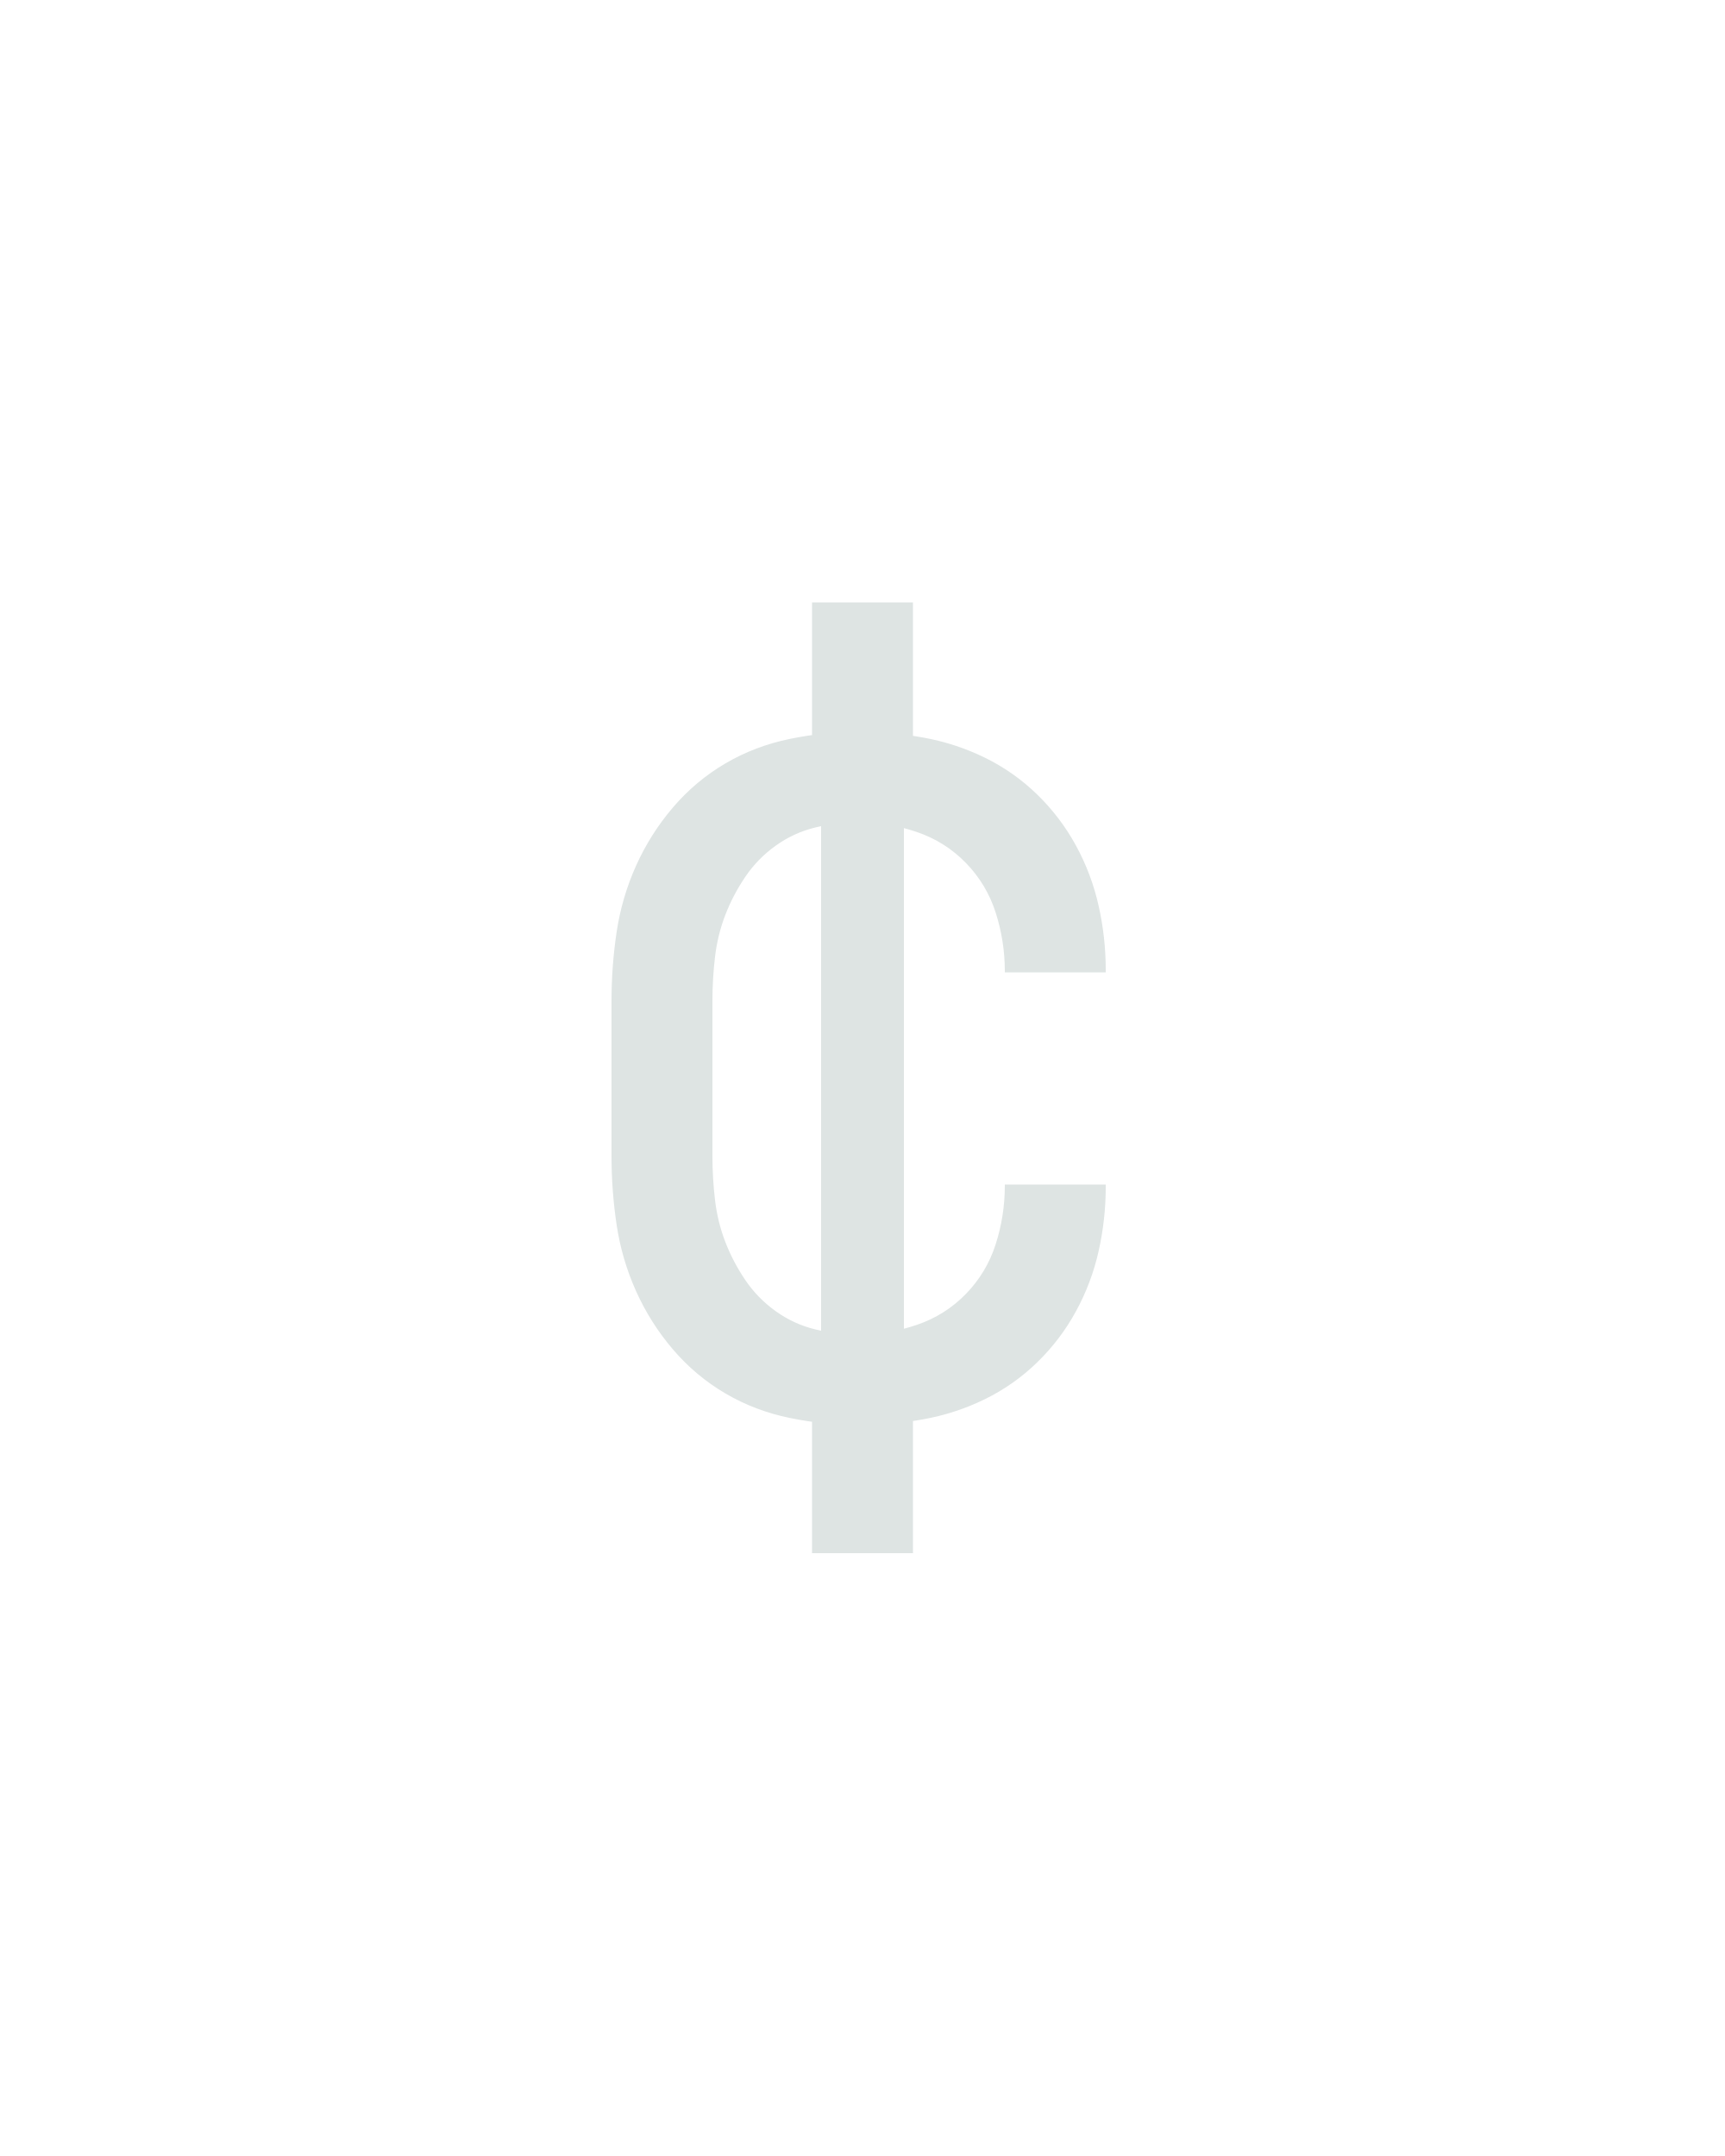
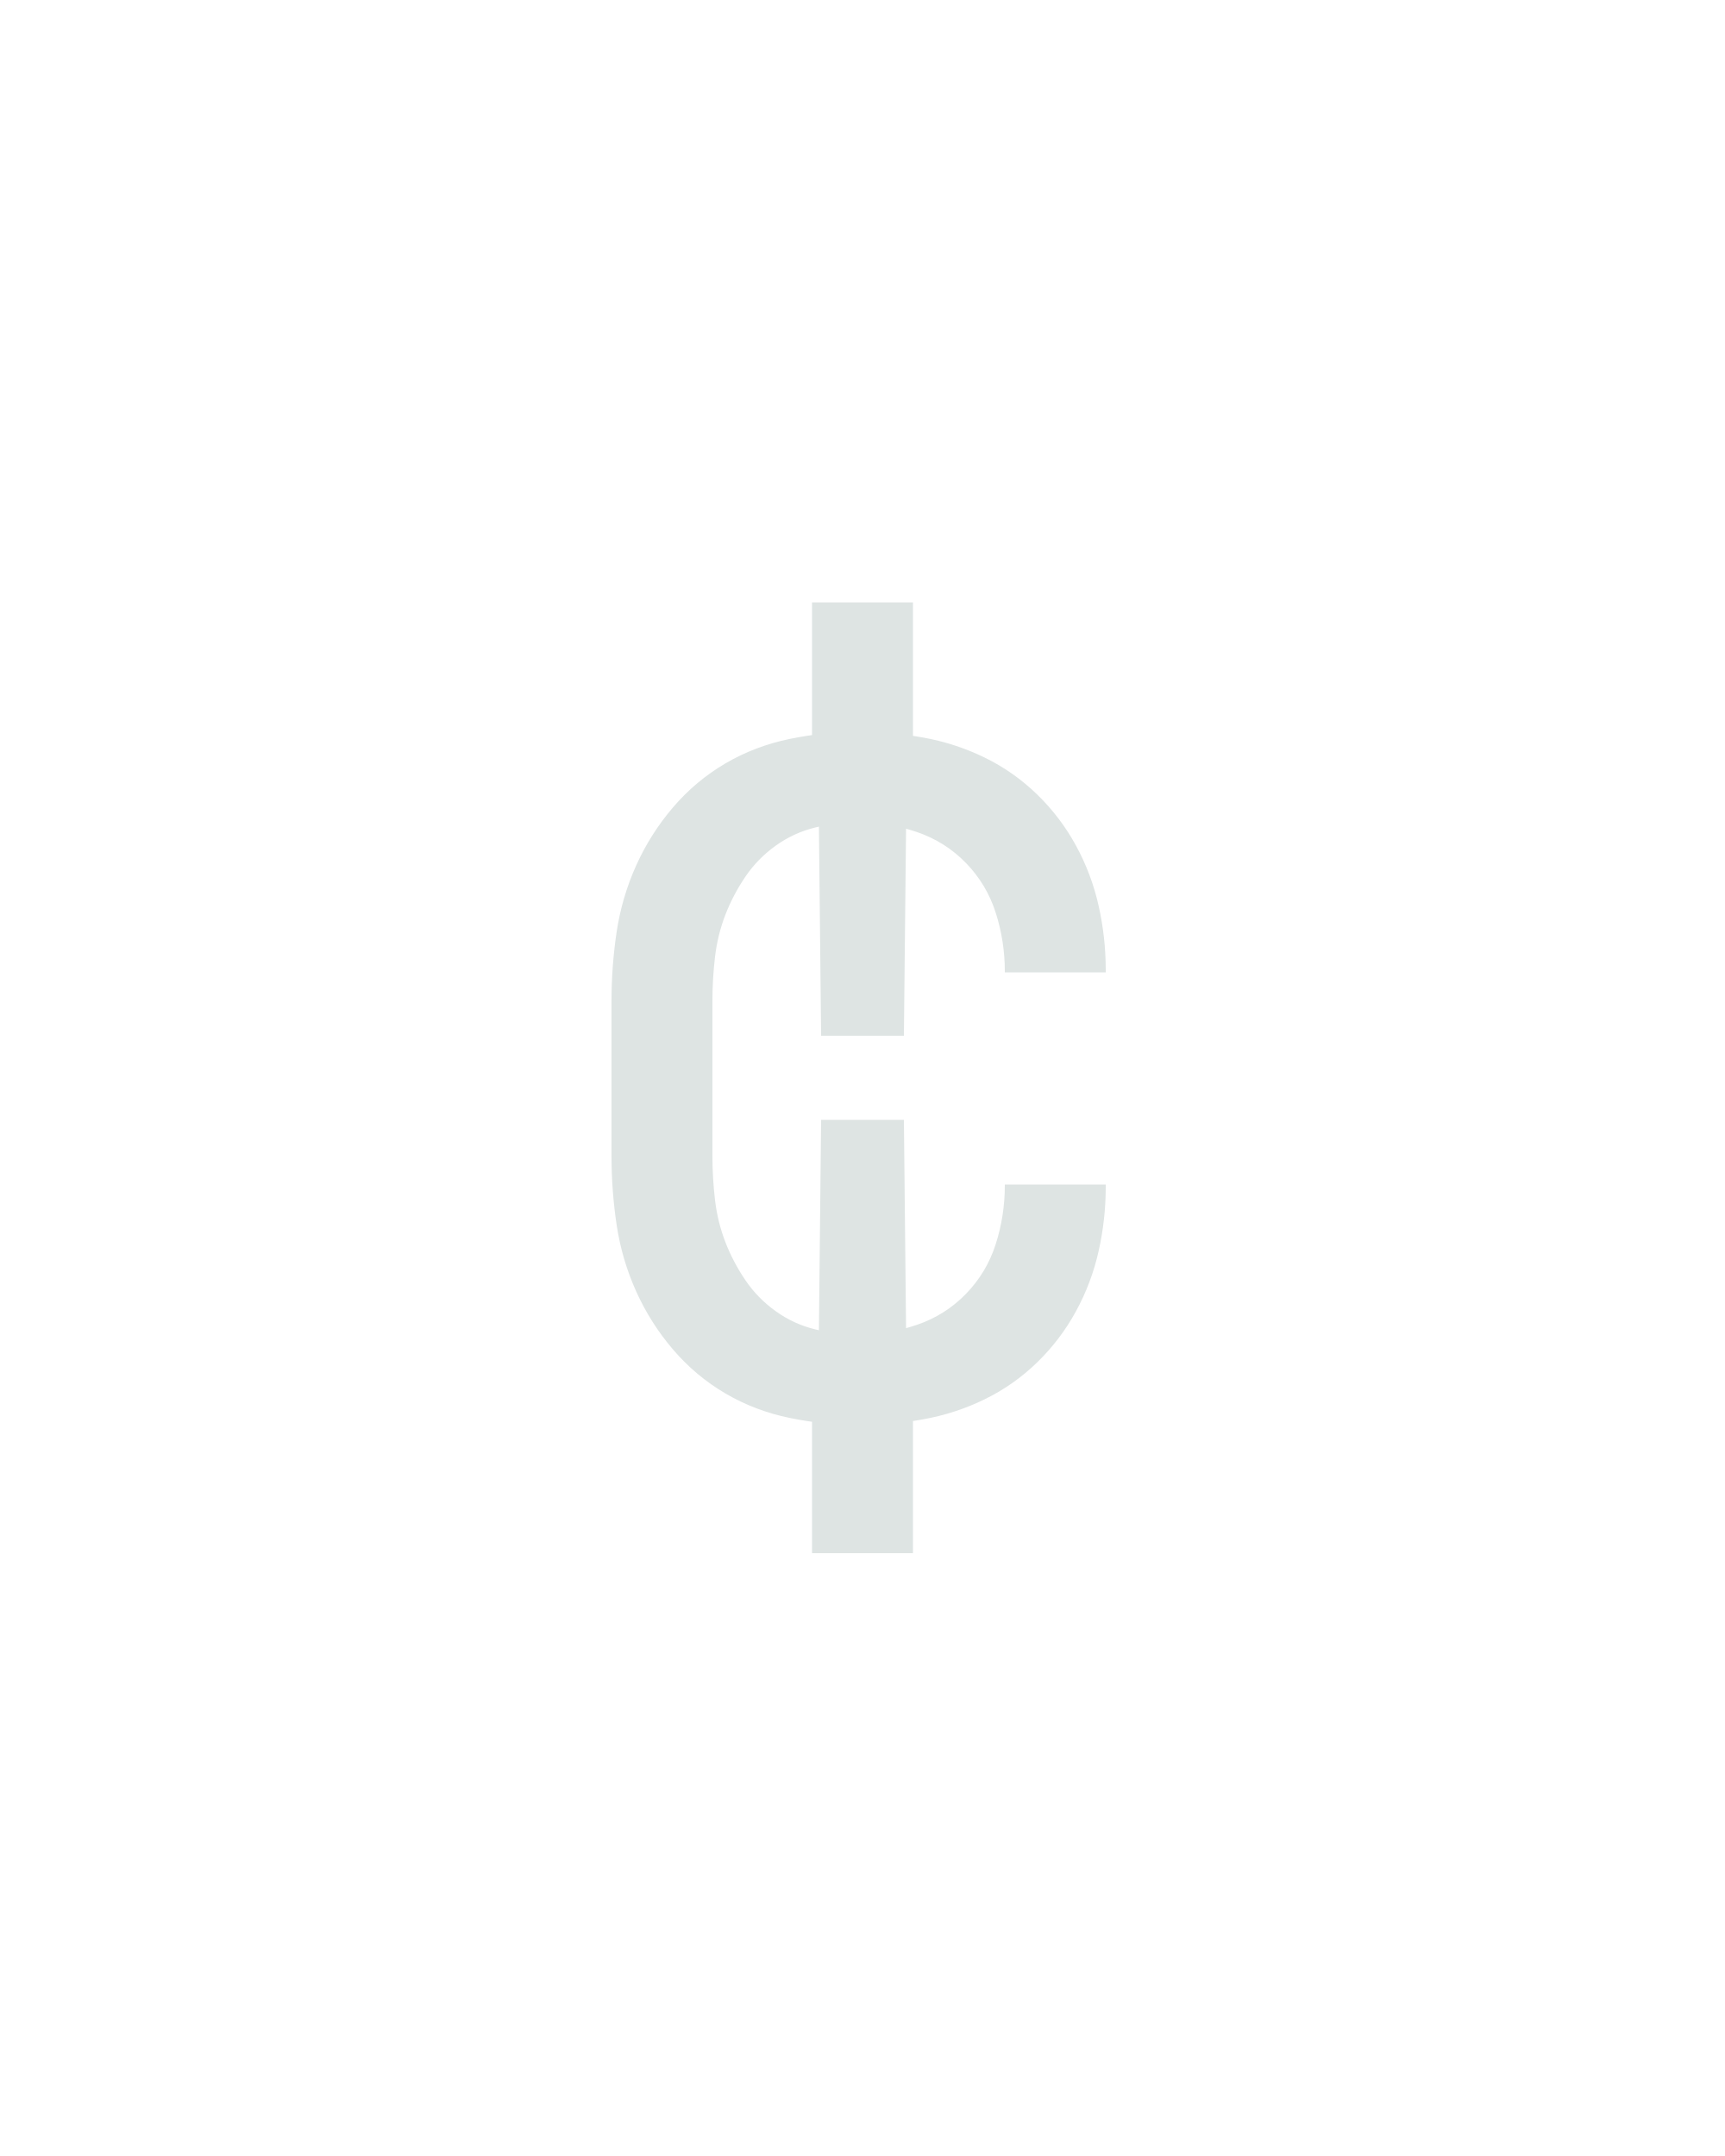
<svg xmlns="http://www.w3.org/2000/svg" height="160" viewBox="0 0 128 160" width="128">
  <defs>
-     <path d="M 247 8 Q 221 8 194 2.5 Q 167 -3 144 -16.5 Q 121 -30 103.5 -50.5 Q 86 -71 75 -95.5 Q 64 -120 60 -146.5 Q 56 -173 56 -200 L 56 -320 Q 56 -347 60 -373.5 Q 64 -400 75 -424.5 Q 86 -449 103.5 -469.5 Q 121 -490 144 -503.5 Q 167 -517 194 -522.5 Q 221 -528 247 -528 Q 272 -528 297 -523.5 Q 322 -519 344.5 -508 Q 367 -497 385 -479.5 Q 403 -462 415 -440 Q 427 -418 432.5 -393.5 Q 438 -369 438 -344 Q 438 -344 438 -343.5 Q 438 -343 438 -342 L 360 -342 Q 360 -342 360 -342.5 Q 360 -343 360 -343 Q 360 -366 353 -388 Q 346 -410 330 -426.5 Q 314 -443 292 -450.5 Q 270 -458 247 -458 Q 230 -458 213.5 -454 Q 197 -450 183 -440 Q 169 -430 159.5 -416 Q 150 -402 144 -386.5 Q 138 -371 136 -354 Q 134 -337 134 -320 L 134 -200 Q 134 -183 136 -166 Q 138 -149 144 -133.5 Q 150 -118 159.5 -104 Q 169 -90 183 -80 Q 197 -70 213.5 -66 Q 230 -62 247 -62 Q 270 -62 292 -69.5 Q 314 -77 330 -93.5 Q 346 -110 353 -132 Q 360 -154 360 -177 Q 360 -177 360 -177.5 Q 360 -178 360 -178 L 438 -178 Q 438 -177 438 -176.5 Q 438 -176 438 -176 Q 438 -151 432.5 -126.5 Q 427 -102 415 -80 Q 403 -58 385 -40.5 Q 367 -23 344.5 -12 Q 322 -1 297 3.5 Q 272 8 247 8 Z M 211 107 L 211 -35 L 218 -35 L 218 -485 L 211 -485 L 211 -628 L 289 -628 L 289 -485 L 282 -485 L 282 -35 L 289 -35 L 289 107 Z " id="path1" />
+     <path d="M -282 -293 L -284 -485 L -289 -485 L -289 -628 L -211 -628 L -211 -485 L -216 -485 L -218 -293 Z M -289 107 L -289 -35 L -284 -35 L -282 -228 L -218 -228 L -216 -35 L -211 -35 L -211 107 Z " id="path2" />
+     <path d="M 247 8 Q 221 8 194 2.5 Q 167 -3 144 -16.5 Q 121 -30 103.5 -50.5 Q 86 -71 75 -95.5 Q 64 -120 60 -146.5 Q 56 -173 56 -200 L 56 -320 Q 56 -347 60 -373.5 Q 64 -400 75 -424.5 Q 86 -449 103.5 -469.5 Q 121 -490 144 -503.5 Q 167 -517 194 -522.5 Q 221 -528 247 -528 Q 272 -528 297 -523.5 Q 322 -519 344.5 -508 Q 367 -497 385 -479.5 Q 403 -462 415 -440 Q 427 -418 432.5 -393.5 Q 438 -369 438 -344 Q 438 -344 438 -343.5 Q 438 -343 438 -342 L 360 -342 Q 360 -342 360 -342.5 Q 360 -343 360 -343 Q 360 -366 353 -388 Q 346 -410 330 -426.5 Q 314 -443 292 -450.5 Q 270 -458 247 -458 Q 230 -458 213.5 -454 Q 197 -450 183 -440 Q 169 -430 159.5 -416 Q 150 -402 144 -386.5 Q 138 -371 136 -354 Q 134 -337 134 -320 L 134 -200 Q 134 -183 136 -166 Q 138 -149 144 -133.5 Q 150 -118 159.5 -104 Q 169 -90 183 -80 Q 197 -70 213.5 -66 Q 230 -62 247 -62 Q 270 -62 292 -69.5 Q 314 -77 330 -93.5 Q 346 -110 353 -132 Q 360 -154 360 -177 Q 360 -177 360 -177.5 Q 360 -178 360 -178 L 438 -178 Q 438 -177 438 -176.5 Q 438 -176 438 -176 Q 438 -151 432.5 -126.5 Q 427 -102 415 -80 Q 403 -58 385 -40.5 Q 367 -23 344.5 -12 Q 322 -1 297 3.5 Q 272 8 247 8 Z " id="path1" />
  </defs>
  <g>
    <g data-source-text="¢" fill="#dee4e3" transform="translate(40 104.992) rotate(0) scale(0.09599999)">
      <use href="#path1" transform="translate(0 0)" />
+       <use href="#path2" transform="translate(500 0)" />
    </g>
  </g>
</svg>
